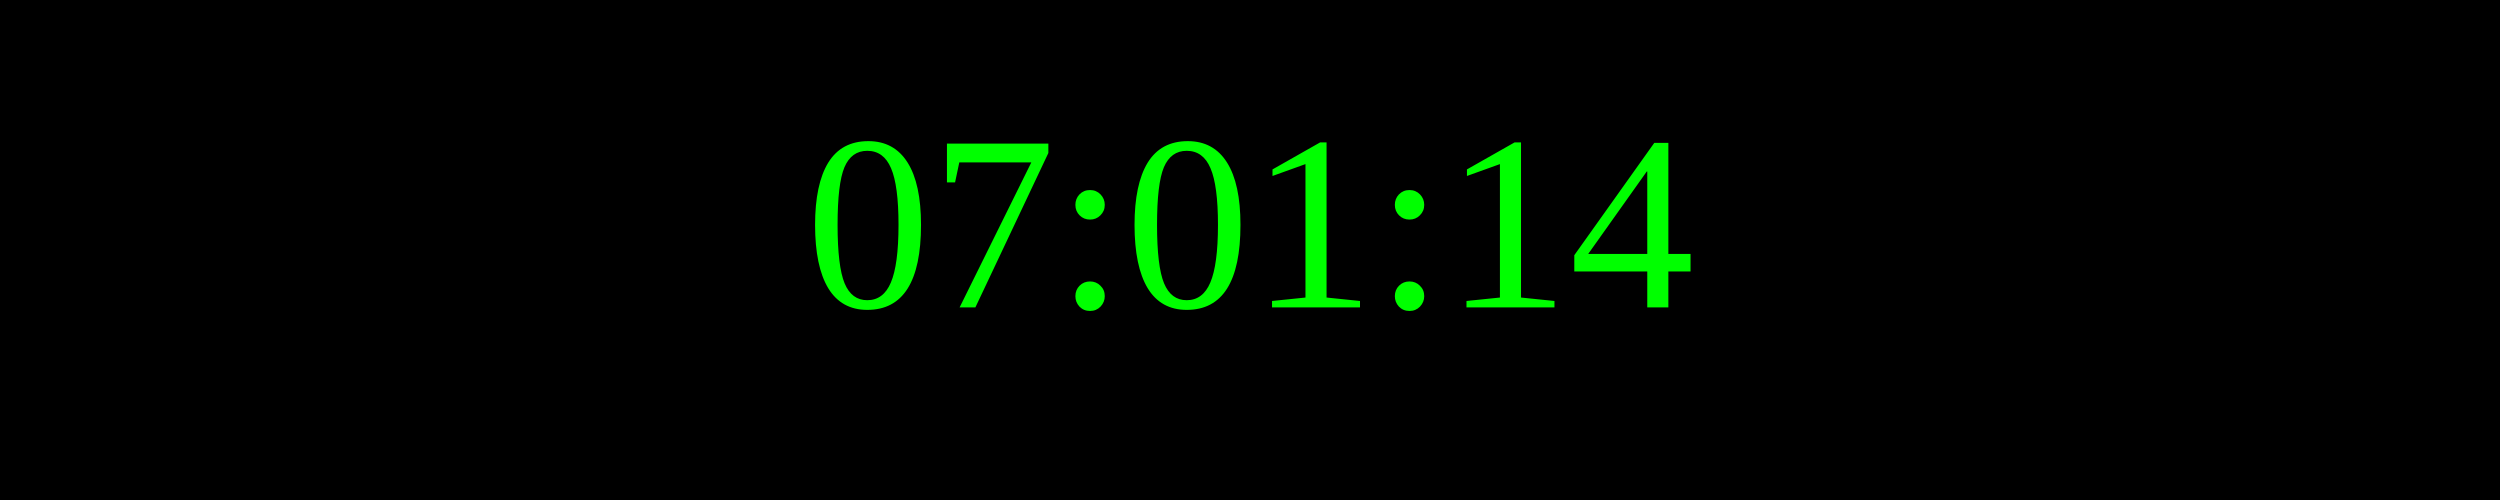
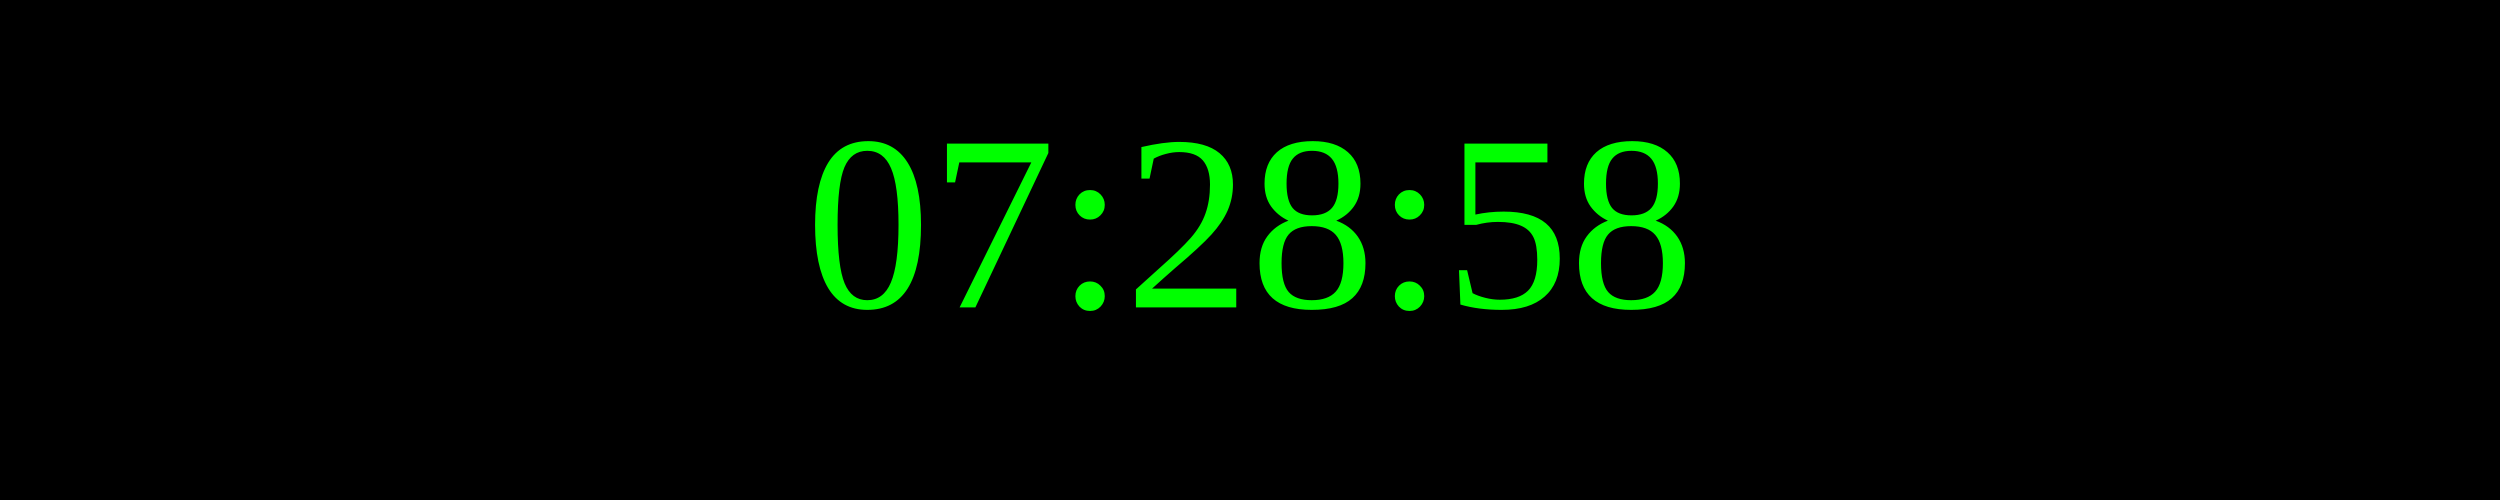
<svg xmlns="http://www.w3.org/2000/svg" width="250" height="50">
  <rect width="100%" height="100%" fill="black" />
  <text x="50%" y="50%" font-size="25" fill="lime" text-anchor="middle" dominant-baseline="middle">
- 07:01:14
+ 07:28:58
</text>
</svg>
